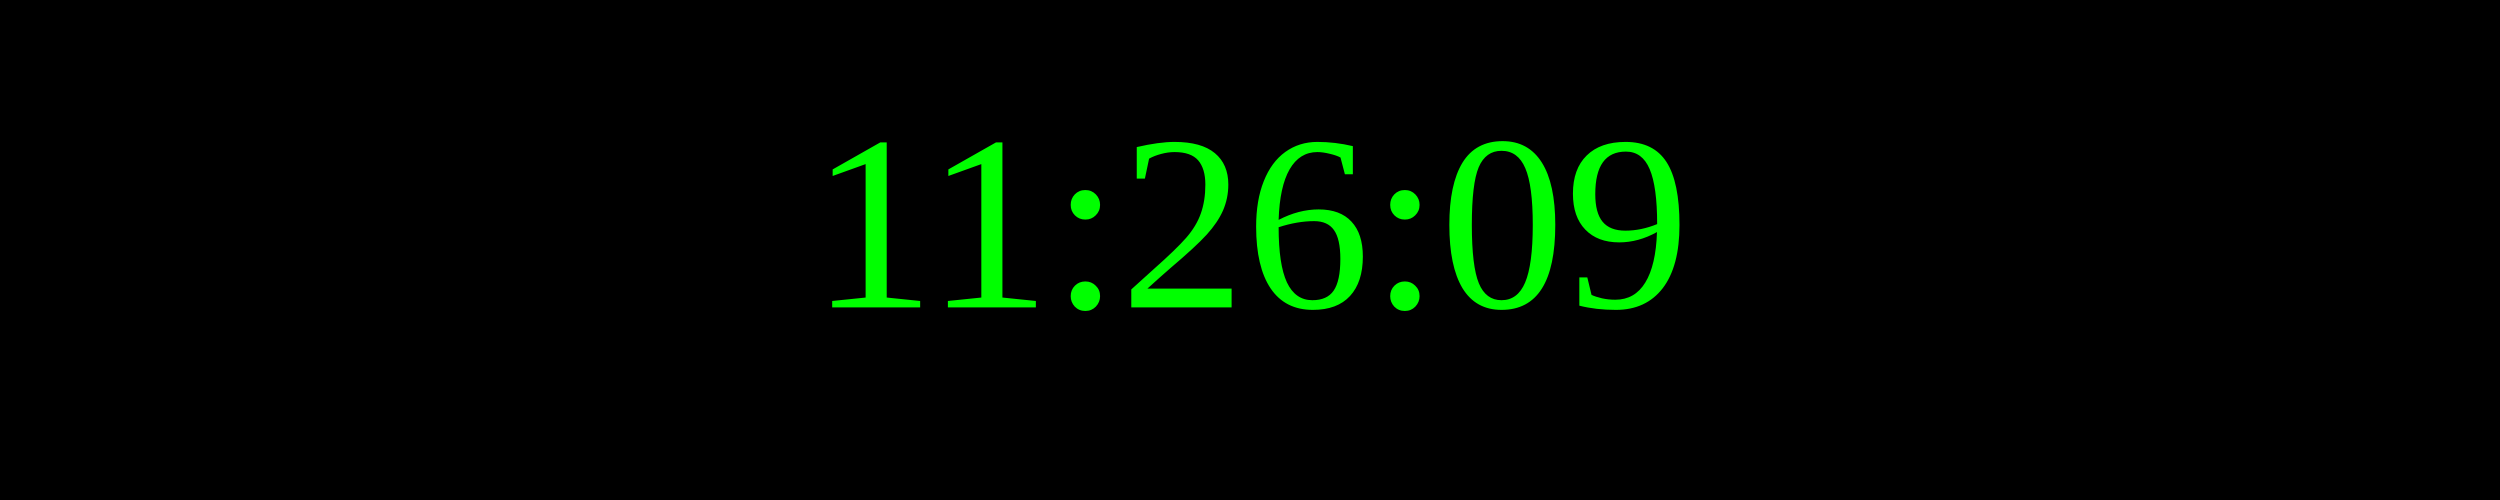
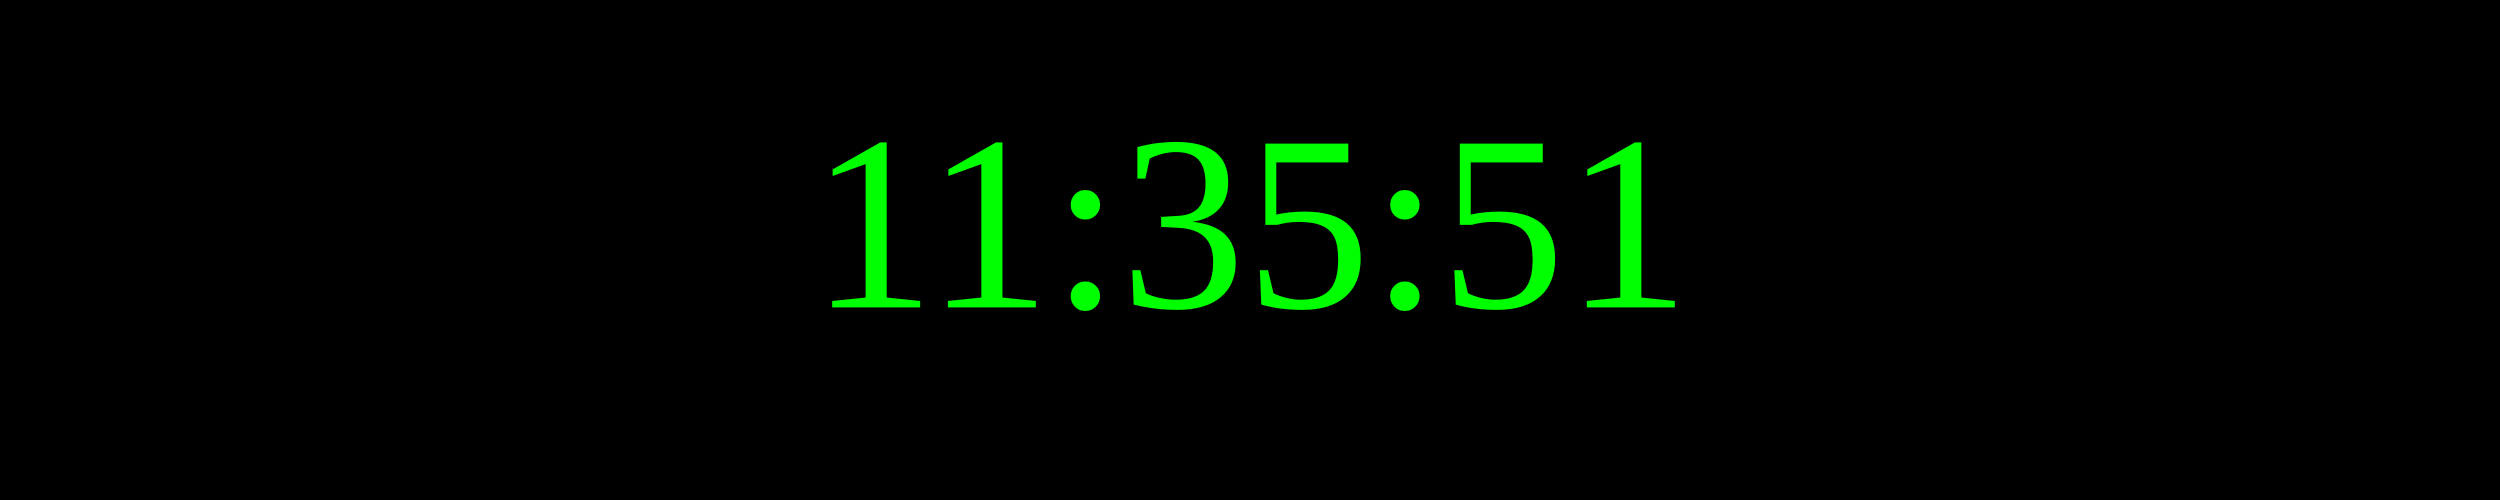
<svg xmlns="http://www.w3.org/2000/svg" width="250" height="50">
  <rect width="100%" height="100%" fill="black" />
  <text x="50%" y="50%" font-size="25" fill="lime" text-anchor="middle" dominant-baseline="middle">
- 11:26:09
+ 11:35:51
</text>
</svg>
